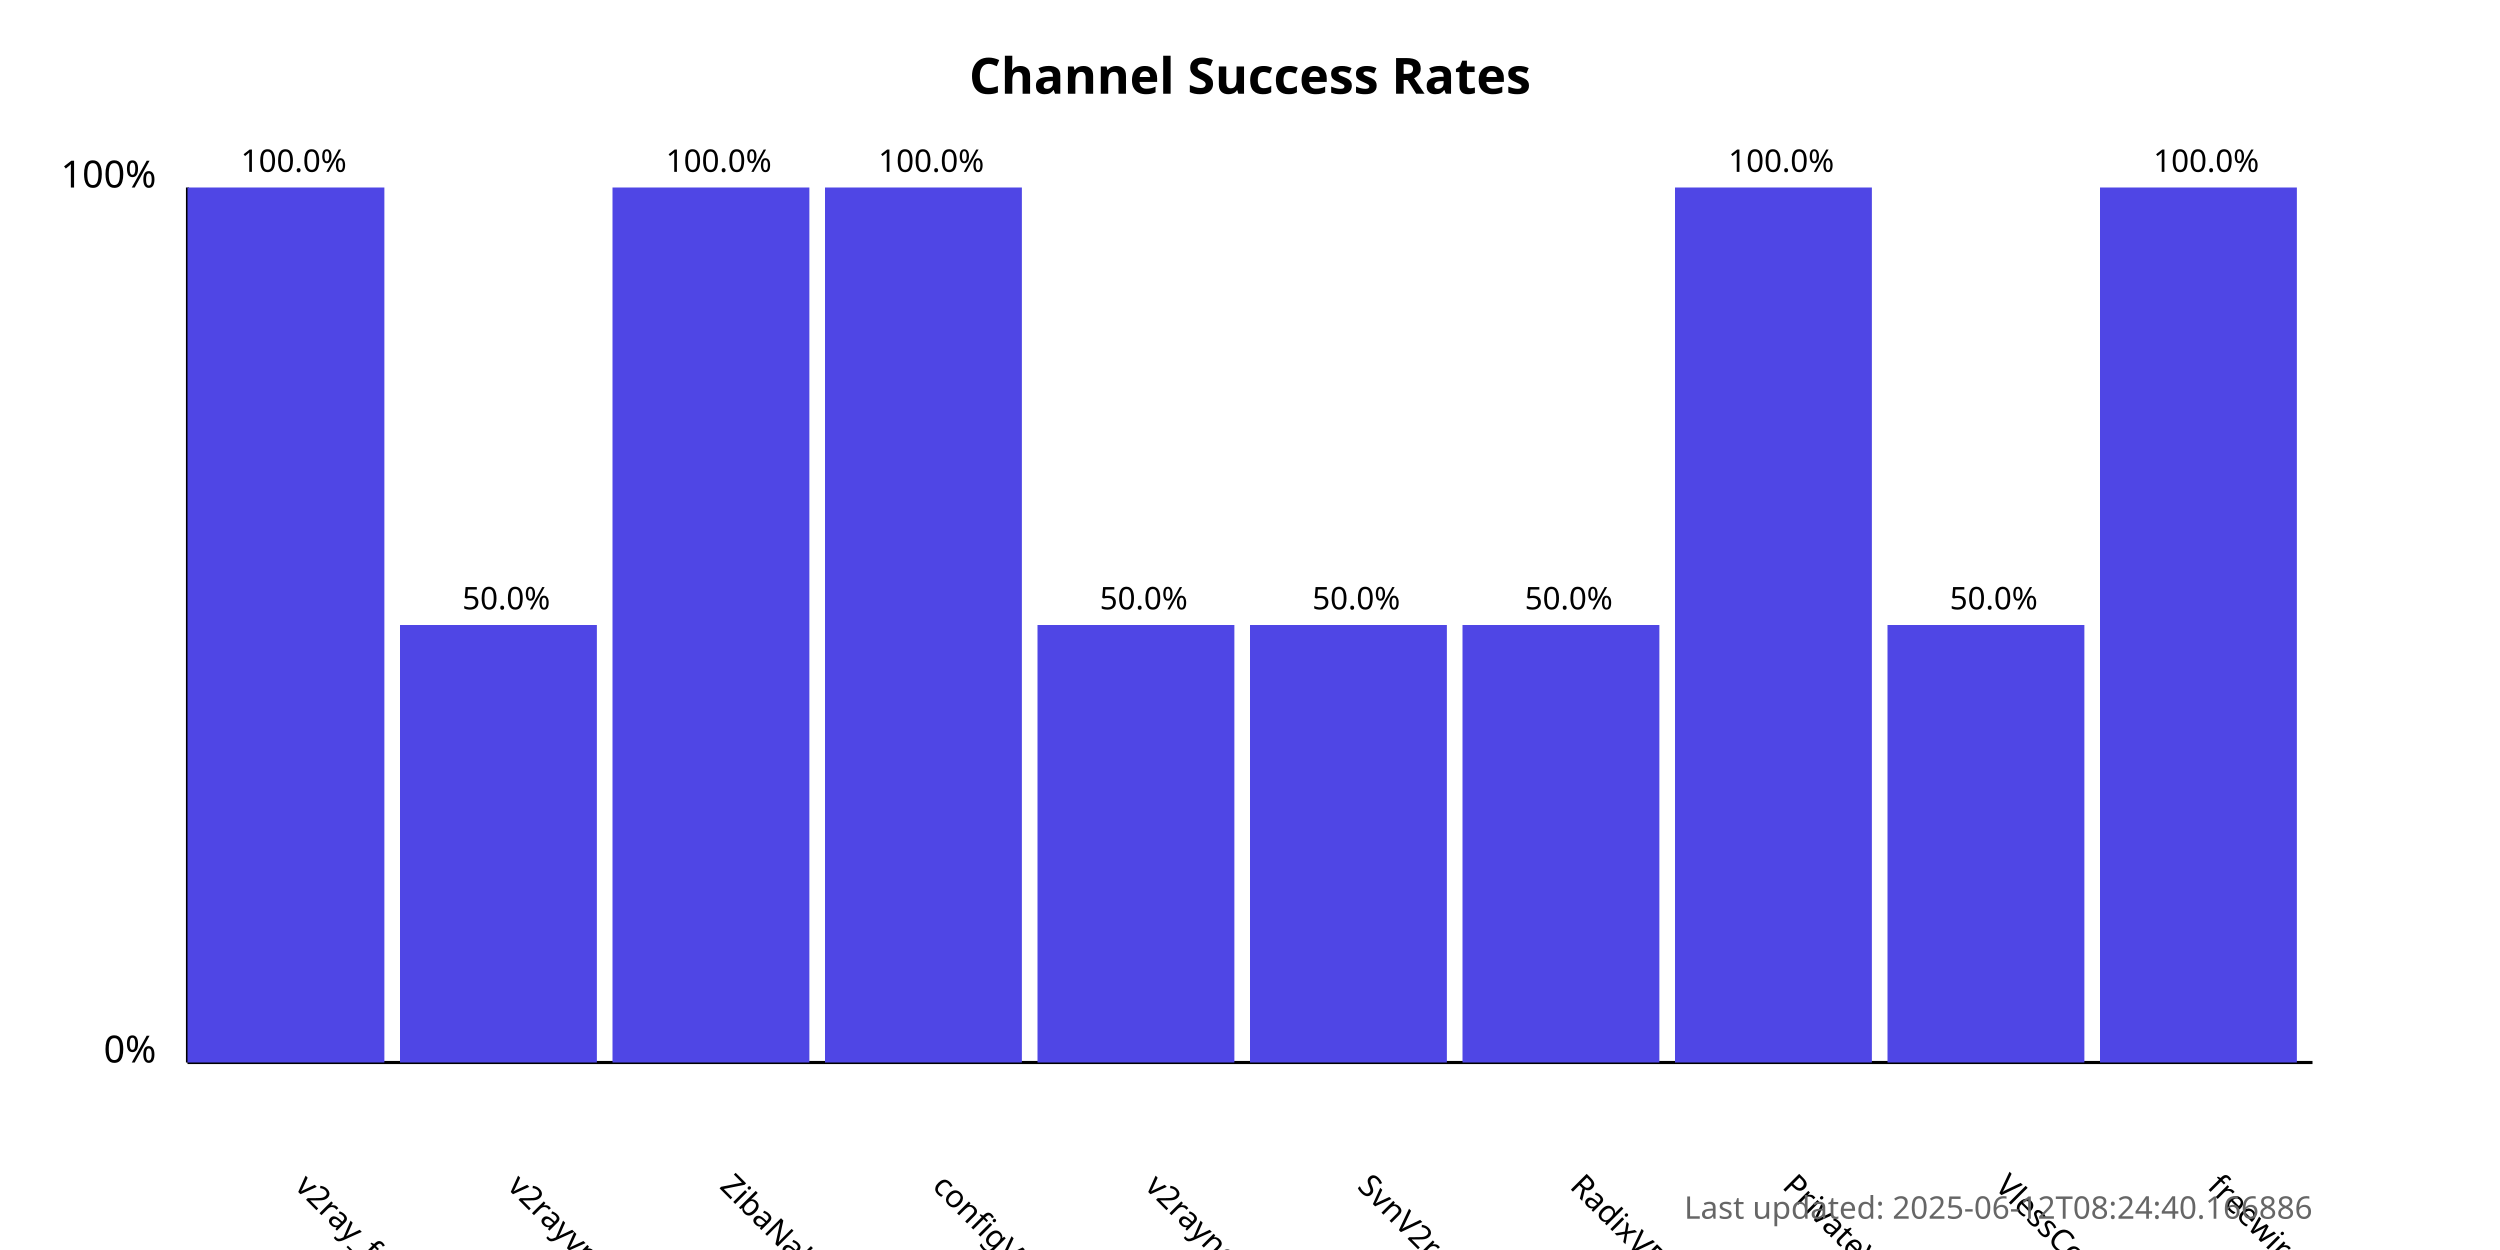
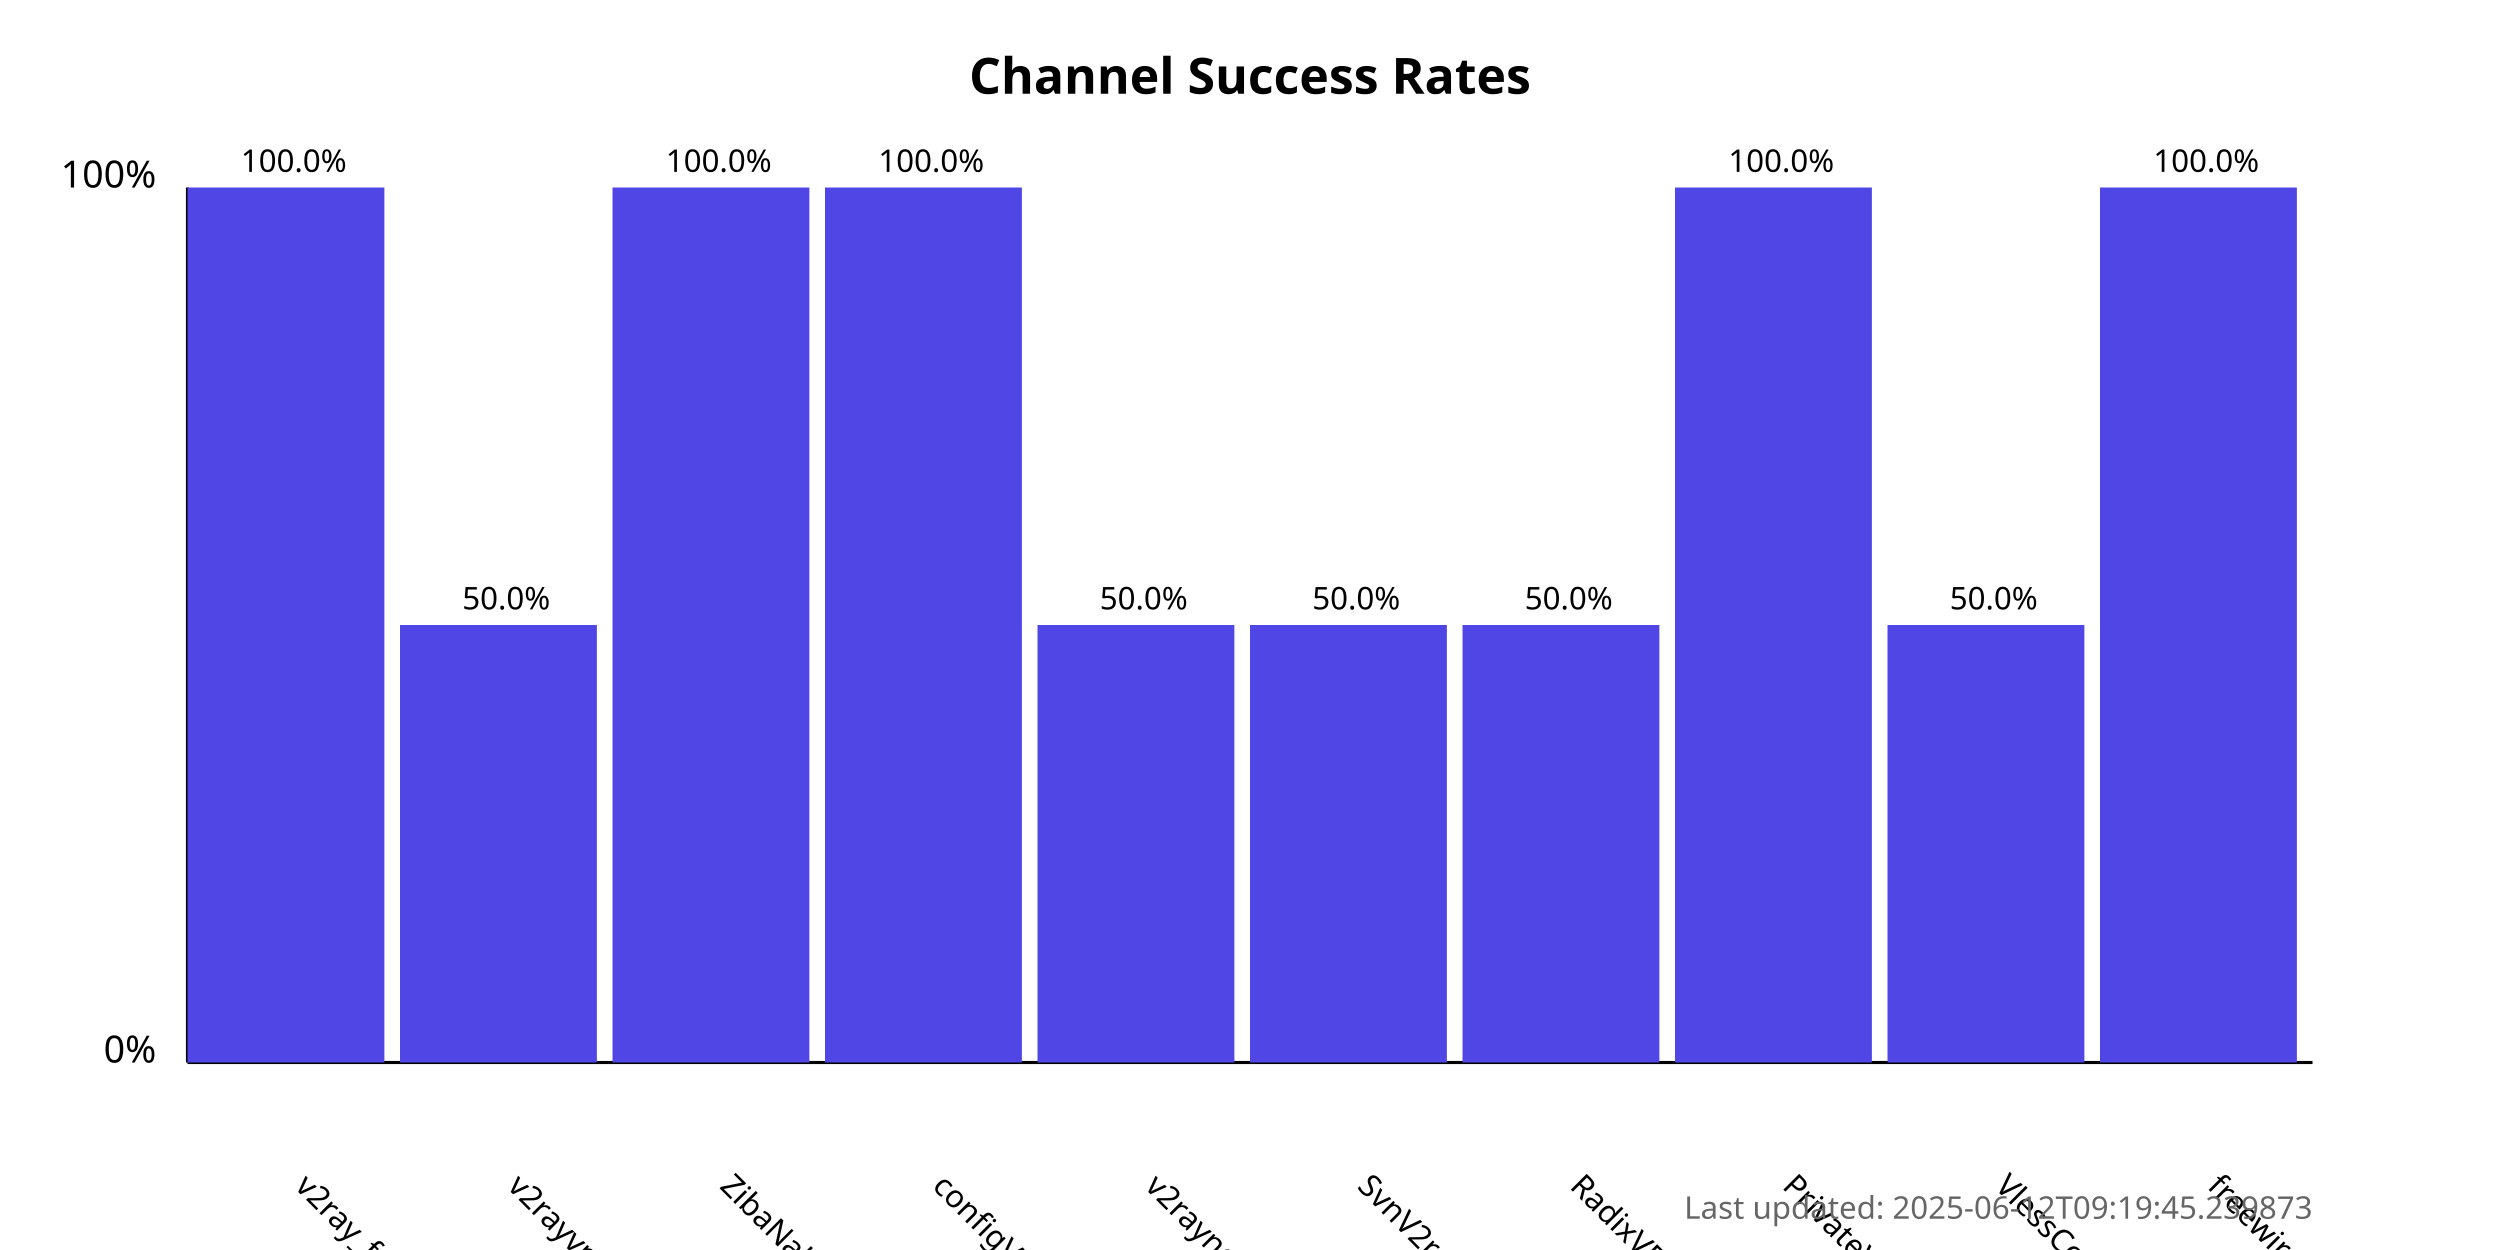
<svg xmlns="http://www.w3.org/2000/svg" width="800" height="400">
  <style>
            .chart-title { font: bold 16px sans-serif; }
            .axis-label { font: 12px sans-serif; }
            .tick-label { font: 10px sans-serif; }
            .bar { fill: #4f46e5; }
            .bar:hover { fill: #6366f1; }
            .timestamp { font: 10px sans-serif; fill: #666; }
        </style>
  <text x="400.0" y="30" text-anchor="middle" class="chart-title">
            Channel Success Rates
        </text>
  <line x1="60" y1="340" x2="60" y2="60" stroke="black" stroke-width="1" />
  <line x1="60" y1="340" x2="740" y2="340" stroke="black" stroke-width="1" />
  <text x="50" y="340" text-anchor="end" class="axis-label">0%</text>
  <text x="50" y="60" text-anchor="end" class="axis-label">100%</text>
  <g>
    <rect x="60" y="60.0" width="63.0" height="280.0" class="bar" />
    <text x="94.0" y="380" transform="rotate(45, 94.0, 380)" text-anchor="start" class="tick-label">
                v2ray_free_conf
            </text>
    <text x="94.0" y="55.0" text-anchor="middle" class="tick-label">
                100.0%
            </text>
  </g>
  <g>
    <rect x="128.0" y="200.0" width="63.0" height="140.0" class="bar" />
    <text x="162.0" y="380" transform="rotate(45, 162.0, 380)" text-anchor="start" class="tick-label">
                v2rayvpno
            </text>
    <text x="162.0" y="195.0" text-anchor="middle" class="tick-label">
                50.0%
            </text>
  </g>
  <g>
    <rect x="196.0" y="60.0" width="63.0" height="280.0" class="bar" />
    <text x="230.0" y="380" transform="rotate(45, 230.0, 380)" text-anchor="start" class="tick-label">
                ZibaNabz
            </text>
    <text x="230.0" y="55.0" text-anchor="middle" class="tick-label">
                100.0%
            </text>
  </g>
  <g>
    <rect x="264.0" y="60.0" width="63.0" height="280.0" class="bar" />
    <text x="298.0" y="380" transform="rotate(45, 298.0, 380)" text-anchor="start" class="tick-label">
                configV2rayForFree
            </text>
    <text x="298.0" y="55.0" text-anchor="middle" class="tick-label">
                100.0%
            </text>
  </g>
  <g>
    <rect x="332.0" y="200.0" width="63.0" height="140.0" class="bar" />
    <text x="366.0" y="380" transform="rotate(45, 366.0, 380)" text-anchor="start" class="tick-label">
                v2rayngvpn
            </text>
    <text x="366.0" y="195.0" text-anchor="middle" class="tick-label">
                50.0%
            </text>
  </g>
  <g>
    <rect x="400.0" y="200.0" width="63.0" height="140.0" class="bar" />
    <text x="434.0" y="380" transform="rotate(45, 434.0, 380)" text-anchor="start" class="tick-label">
                SvnV2ray
            </text>
    <text x="434.0" y="195.0" text-anchor="middle" class="tick-label">
                50.0%
            </text>
  </g>
  <g>
    <rect x="468.0" y="200.0" width="63.0" height="140.0" class="bar" />
    <text x="502.0" y="380" transform="rotate(45, 502.0, 380)" text-anchor="start" class="tick-label">
                RadixVPN
            </text>
    <text x="502.0" y="195.0" text-anchor="middle" class="tick-label">
                50.0%
            </text>
  </g>
  <g>
    <rect x="536.0" y="60.0" width="63.0" height="280.0" class="bar" />
    <text x="570.0" y="380" transform="rotate(45, 570.0, 380)" text-anchor="start" class="tick-label">
                PrivateVPNs
            </text>
    <text x="570.0" y="55.0" text-anchor="middle" class="tick-label">
                100.0%
            </text>
  </g>
  <g>
    <rect x="604.0" y="200.0" width="63.0" height="140.0" class="bar" />
    <text x="638.0" y="380" transform="rotate(45, 638.0, 380)" text-anchor="start" class="tick-label">
                VlessConfig
            </text>
    <text x="638.0" y="195.0" text-anchor="middle" class="tick-label">
                50.0%
            </text>
  </g>
  <g>
    <rect x="672.0" y="60.0" width="63.0" height="280.0" class="bar" />
    <text x="706.0" y="380" transform="rotate(45, 706.0, 380)" text-anchor="start" class="tick-label">
                freewireguard
            </text>
    <text x="706.0" y="55.0" text-anchor="middle" class="tick-label">
                100.0%
            </text>
  </g>
  <text x="740" y="390" text-anchor="end" class="timestamp">
-             Last updated: 2025-06-12T08:24:40.166886
+             Last updated: 2025-06-12T09:19:45.239873
        </text>
</svg>
